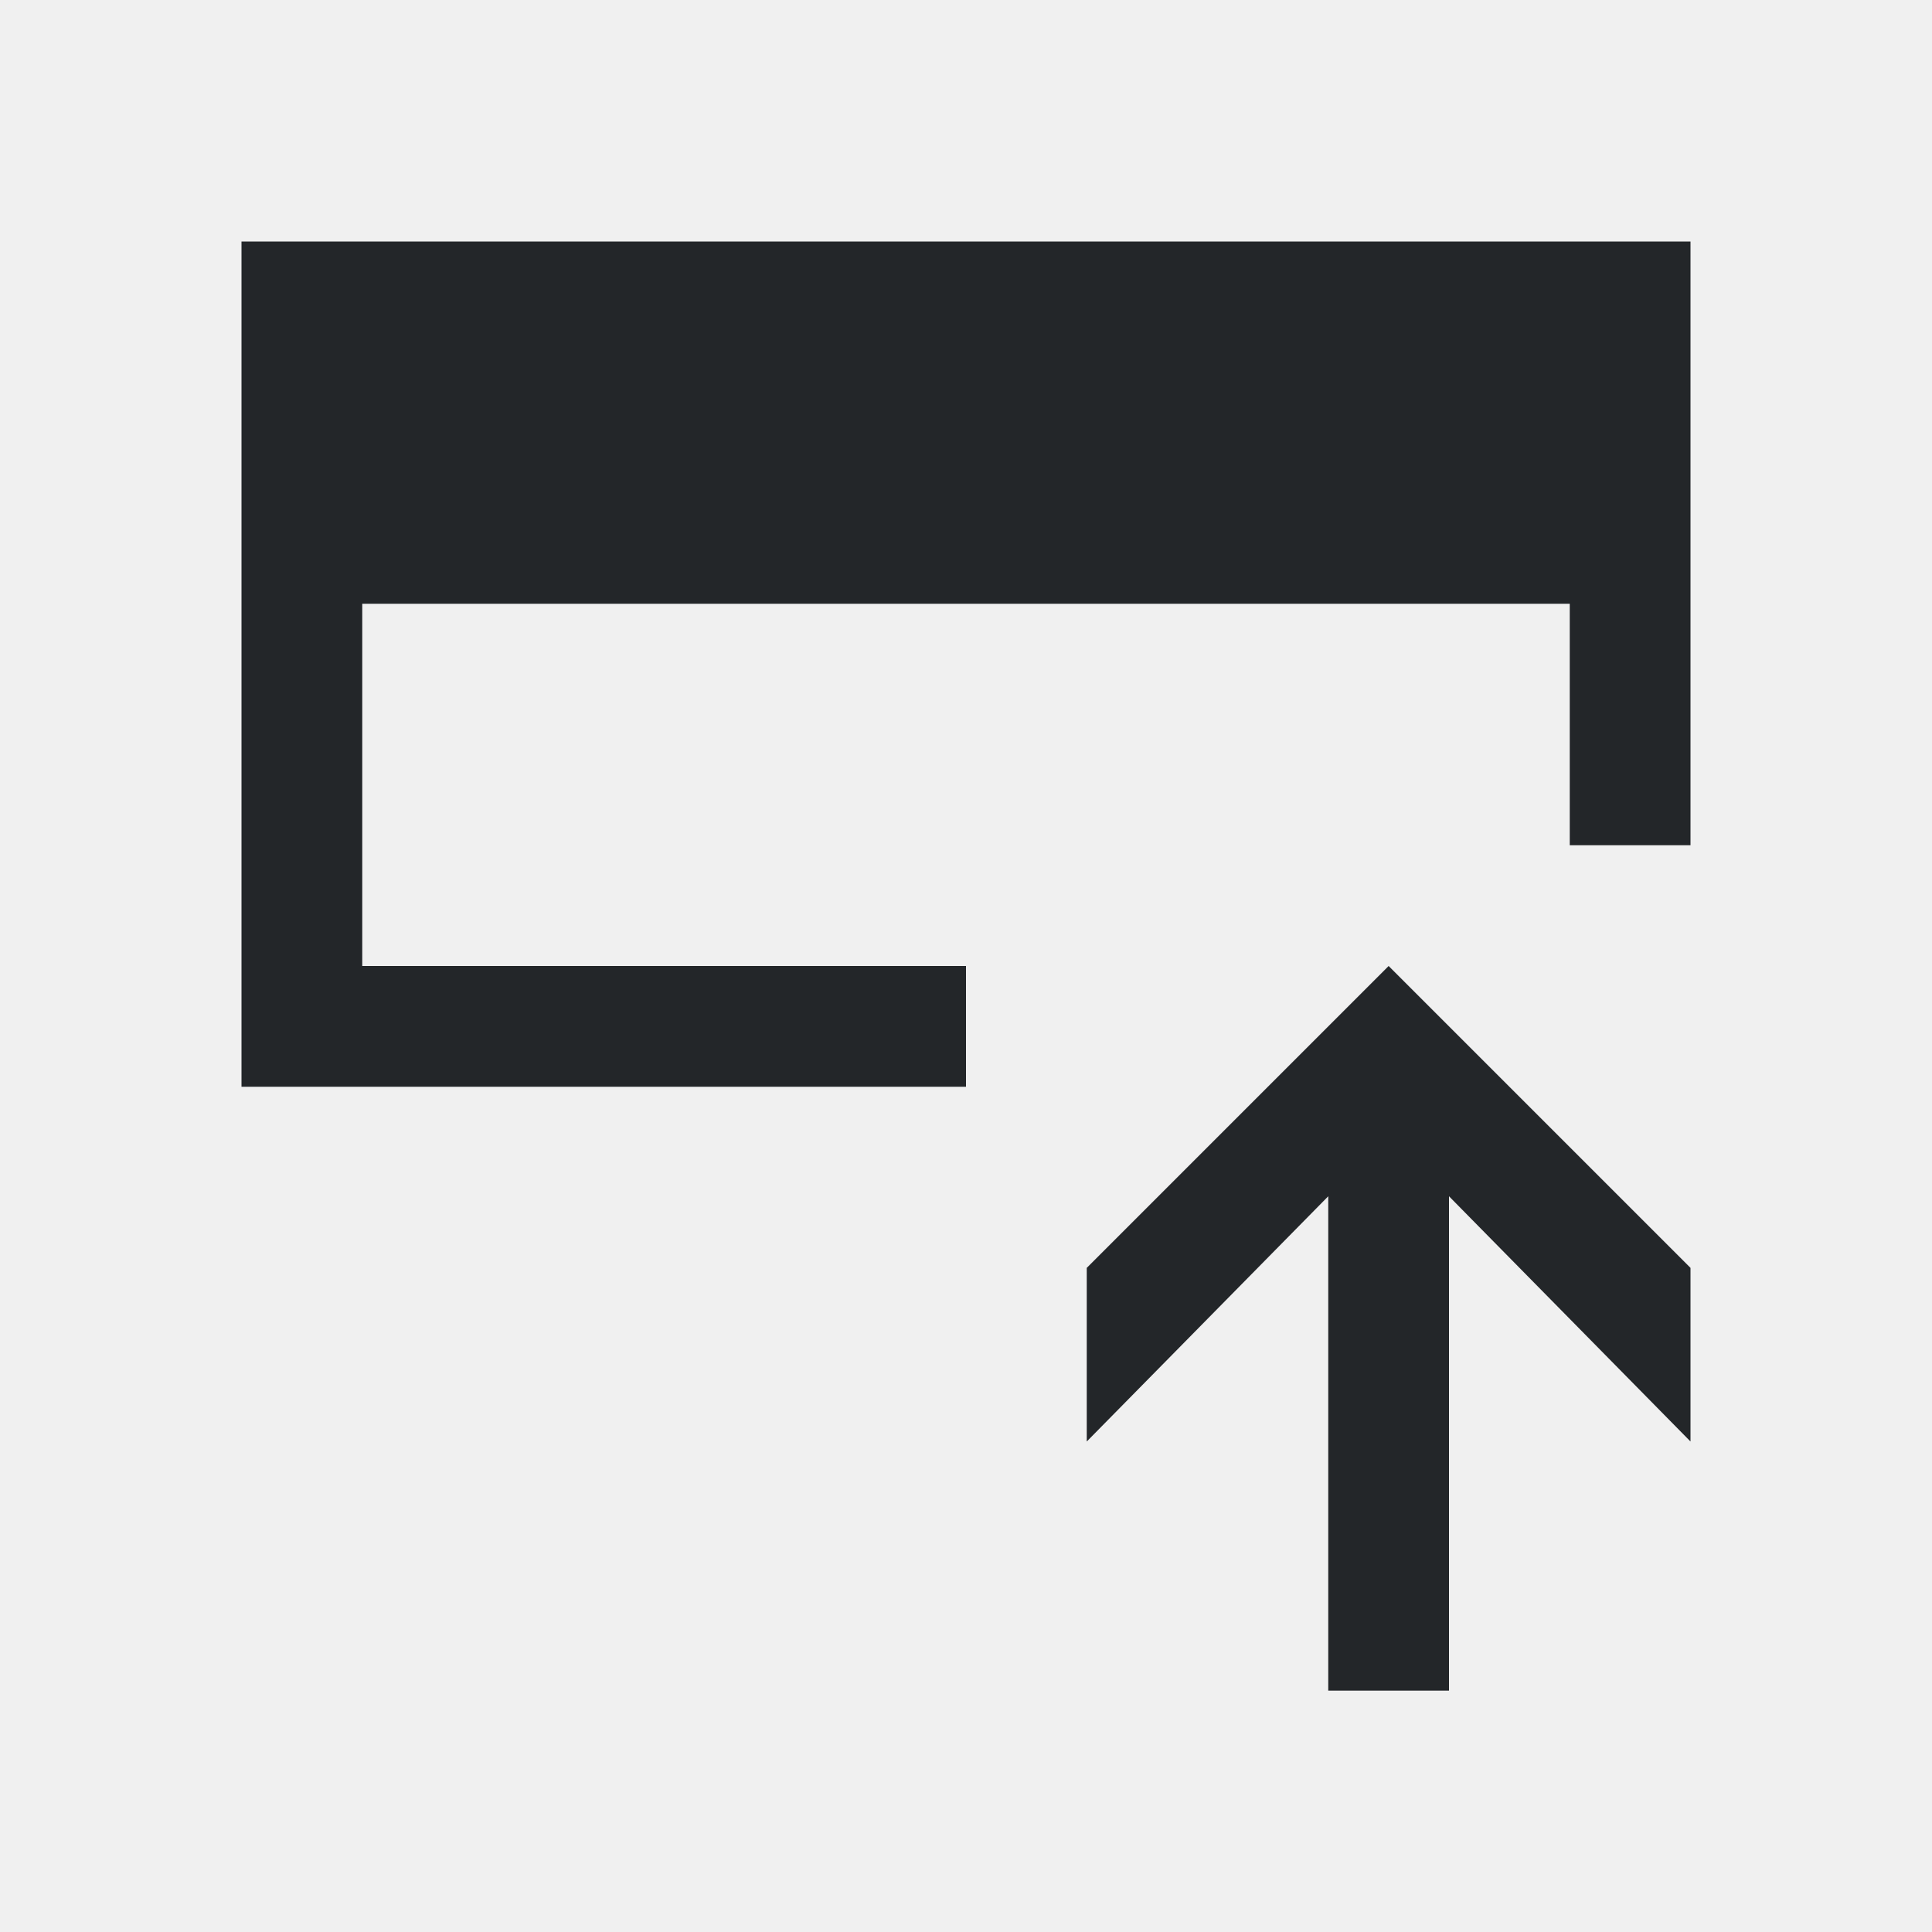
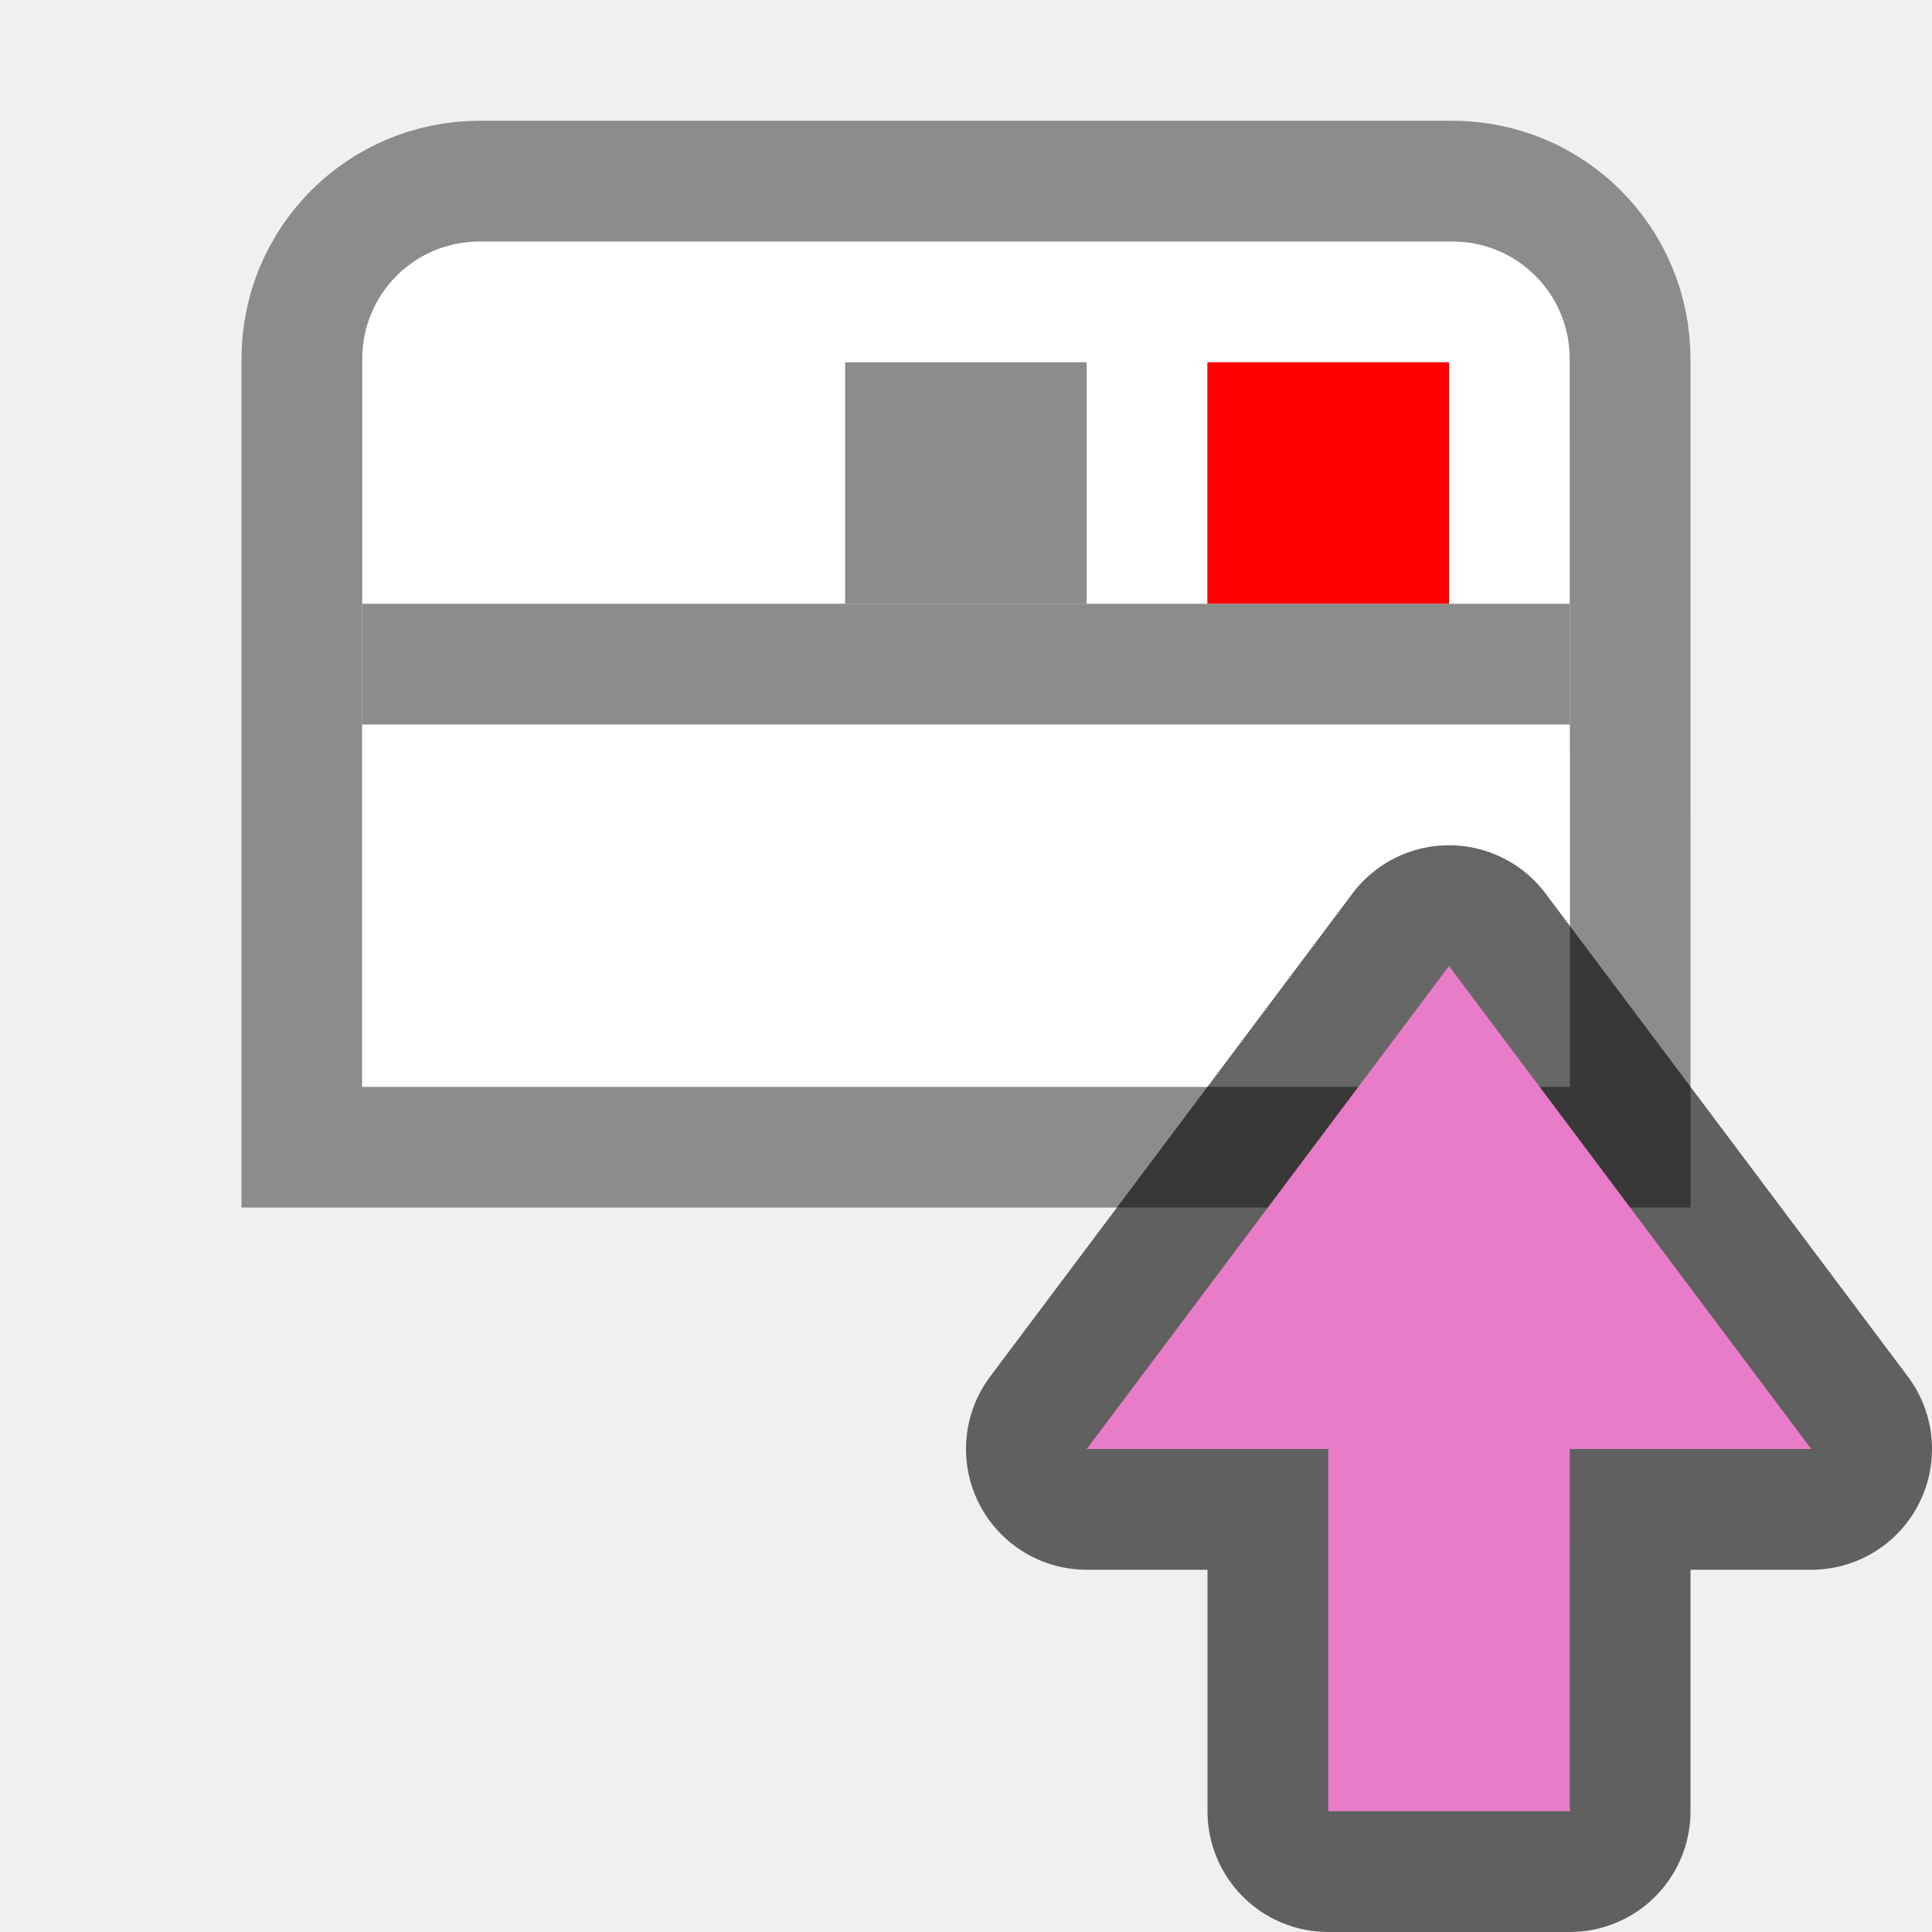
- <svg xmlns="http://www.w3.org/2000/svg" viewBox="0 0 16 16">
-   <path d="m2 2v3 4h6v-1h-5v-3h10v2h1v-2-3zm9.5 6-.219.219-2.281 2.281v1.438l2-2.031v4.094h1v-4.094l2 2.031v-1.438l-2.281-2.281z" fill="#232629" />
+ <svg xmlns="http://www.w3.org/2000/svg" viewBox="0 0 16 16" version="1.1" id="svg4">
+   <defs id="defs8" />
+   <path d="m 3.974,1.5 c -0.817,0 -1.474,0.657 -1.474,1.474 L 2.5,9.5 H 13.5 l -2.5e-4,-6.526 c -3.1e-5,-0.817 -0.657,-1.474 -1.474,-1.474 z" id="path22" style="fill:#ffffff;stroke:#8c8c8c" />
+   <path d="M 3,6 H 13 L 13,9 H 3 Z" id="path26" style="fill:#ffffff" />
+   <path d="M 3,5.5 H 13" id="path28" style="fill:none;stroke:#8c8c8c" />
+   <path style="fill:#8c8c8c;stroke-width:2" d="m 8.999,3 h -2 v 2 h 2 z" id="path841" />
+   <path style="fill:#ff0000;stroke-width:2" d="M 12,3 H 9.999 v 2 H 12 Z" id="path30" />
+   <path style="opacity:0.6;fill:#000000;fill-opacity:1;stroke:#000000;stroke-width:2;stroke-linecap:butt;stroke-linejoin:round;stroke-miterlimit:4;stroke-dasharray:none;stroke-opacity:1" d="m 15,12 h -2 V 15 h -2 V 12 H 9 L 12,8 Z" id="path856" />
+   <path style="fill:#e97cc8;fill-opacity:1;stroke:none;stroke-width:1px;stroke-linecap:butt;stroke-linejoin:miter;stroke-opacity:1" d="M 12,8 9,12 H 11 l 10e-5,3 h 2 l -10e-5,-3 h 2 z" id="path834-1" />
</svg>
